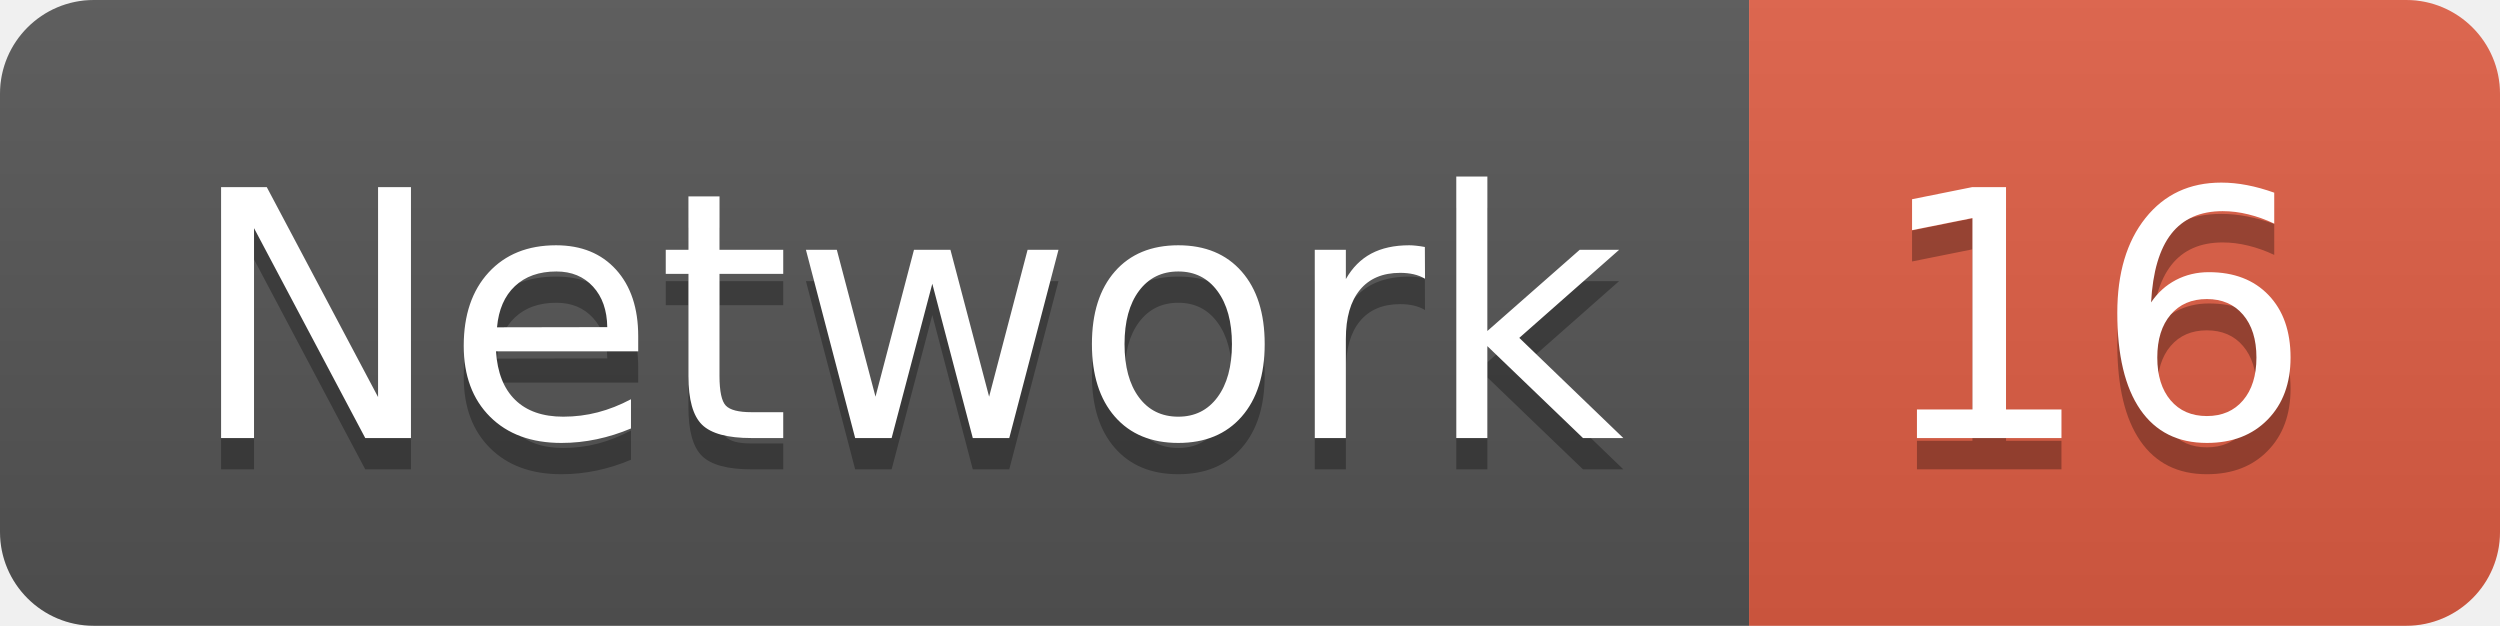
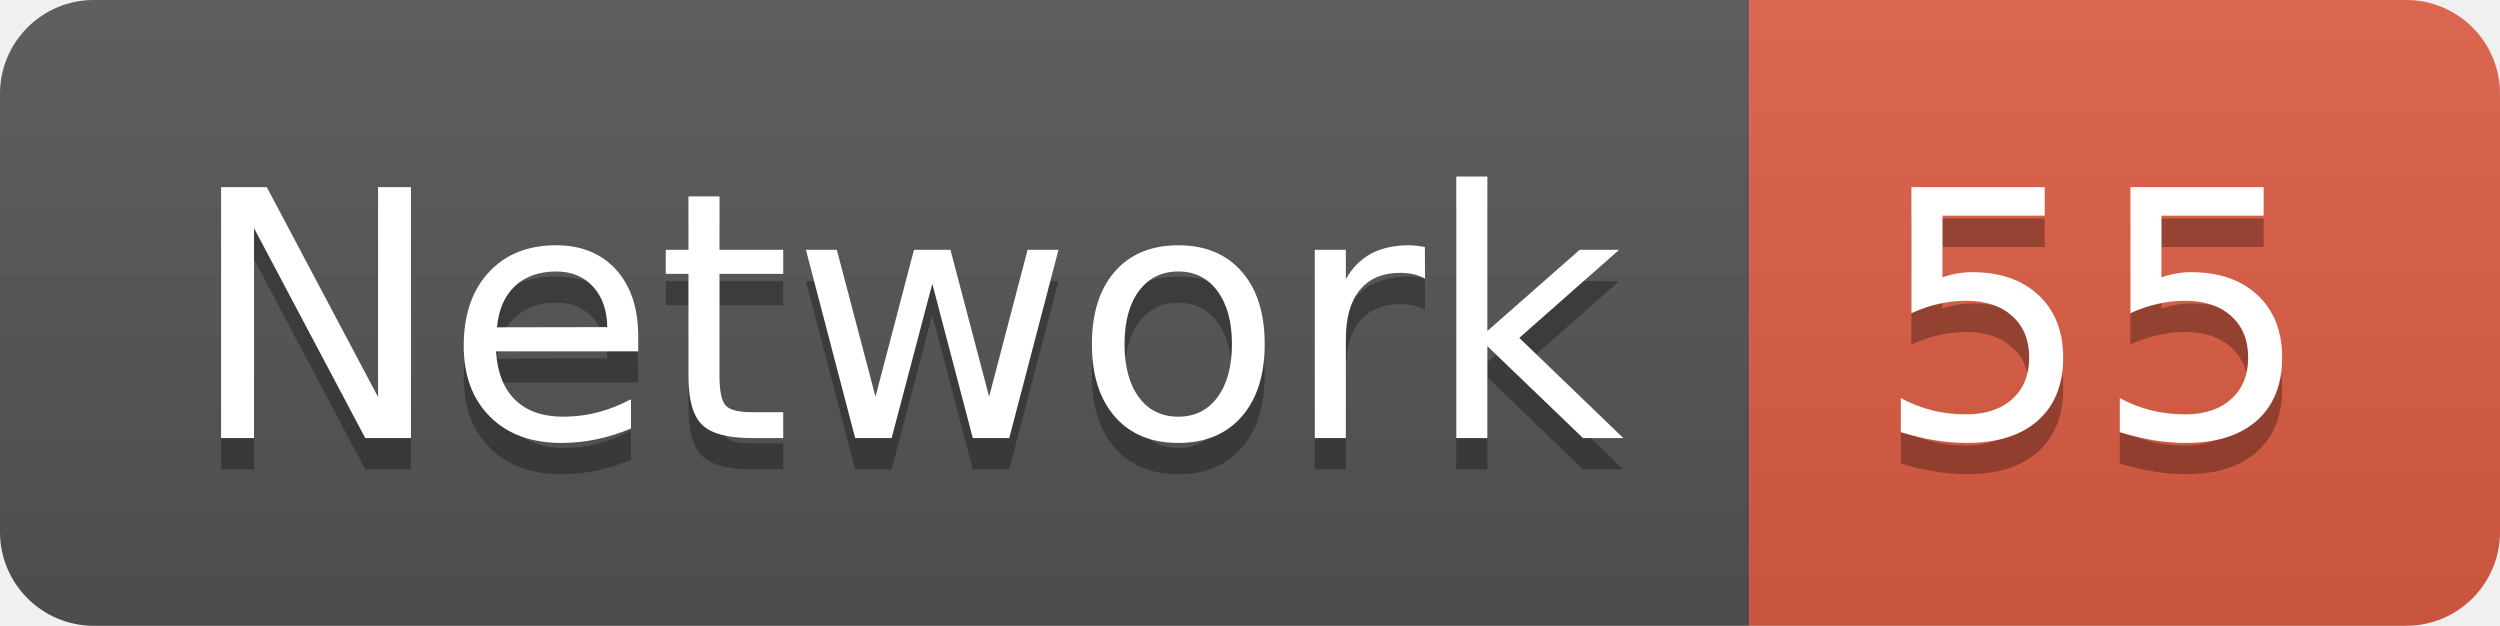
<svg xmlns="http://www.w3.org/2000/svg" width="79.9" height="20">
  <linearGradient id="smooth" x2="0" y2="100%">
    <stop offset="0" stop-color="#bbb" stop-opacity=".1" />
    <stop offset="1" stop-opacity=".1" />
  </linearGradient>
  <clipPath id="round">
    <rect width="79.9" height="20" rx="3" fill="#fff" />
  </clipPath>
  <g clip-path="url(#round)">
    <rect width="55.9" height="20" fill="#555" />
    <rect x="55.9" width="24.0" height="20" fill="#e05d44" />
    <rect width="79.9" height="20" fill="url(#smooth)" />
  </g>
  <g fill="#fff" text-anchor="middle" font-family="DejaVu Sans,Verdana,Geneva,sans-serif" font-size="110">
    <text x="289.5" y="150" fill="#010101" fill-opacity=".3" transform="scale(0.1)" textLength="459.0" lengthAdjust="spacing">Network</text>
    <text x="289.5" y="140" transform="scale(0.1)" textLength="459.0" lengthAdjust="spacing">Network</text>
-     <text x="669.0" y="150" fill="#010101" fill-opacity=".3" transform="scale(0.1)" textLength="140.0" lengthAdjust="spacing">16</text>
-     <text x="669.0" y="140" transform="scale(0.1)" textLength="140.0" lengthAdjust="spacing">16</text>
+     <text x="669.0" y="150" fill="#010101" fill-opacity=".3" transform="scale(0.1)" textLength="140.0" lengthAdjust="spacing">55</text>
+     <text x="669.0" y="140" transform="scale(0.1)" textLength="140.0" lengthAdjust="spacing">55</text>
  </g>
</svg>
